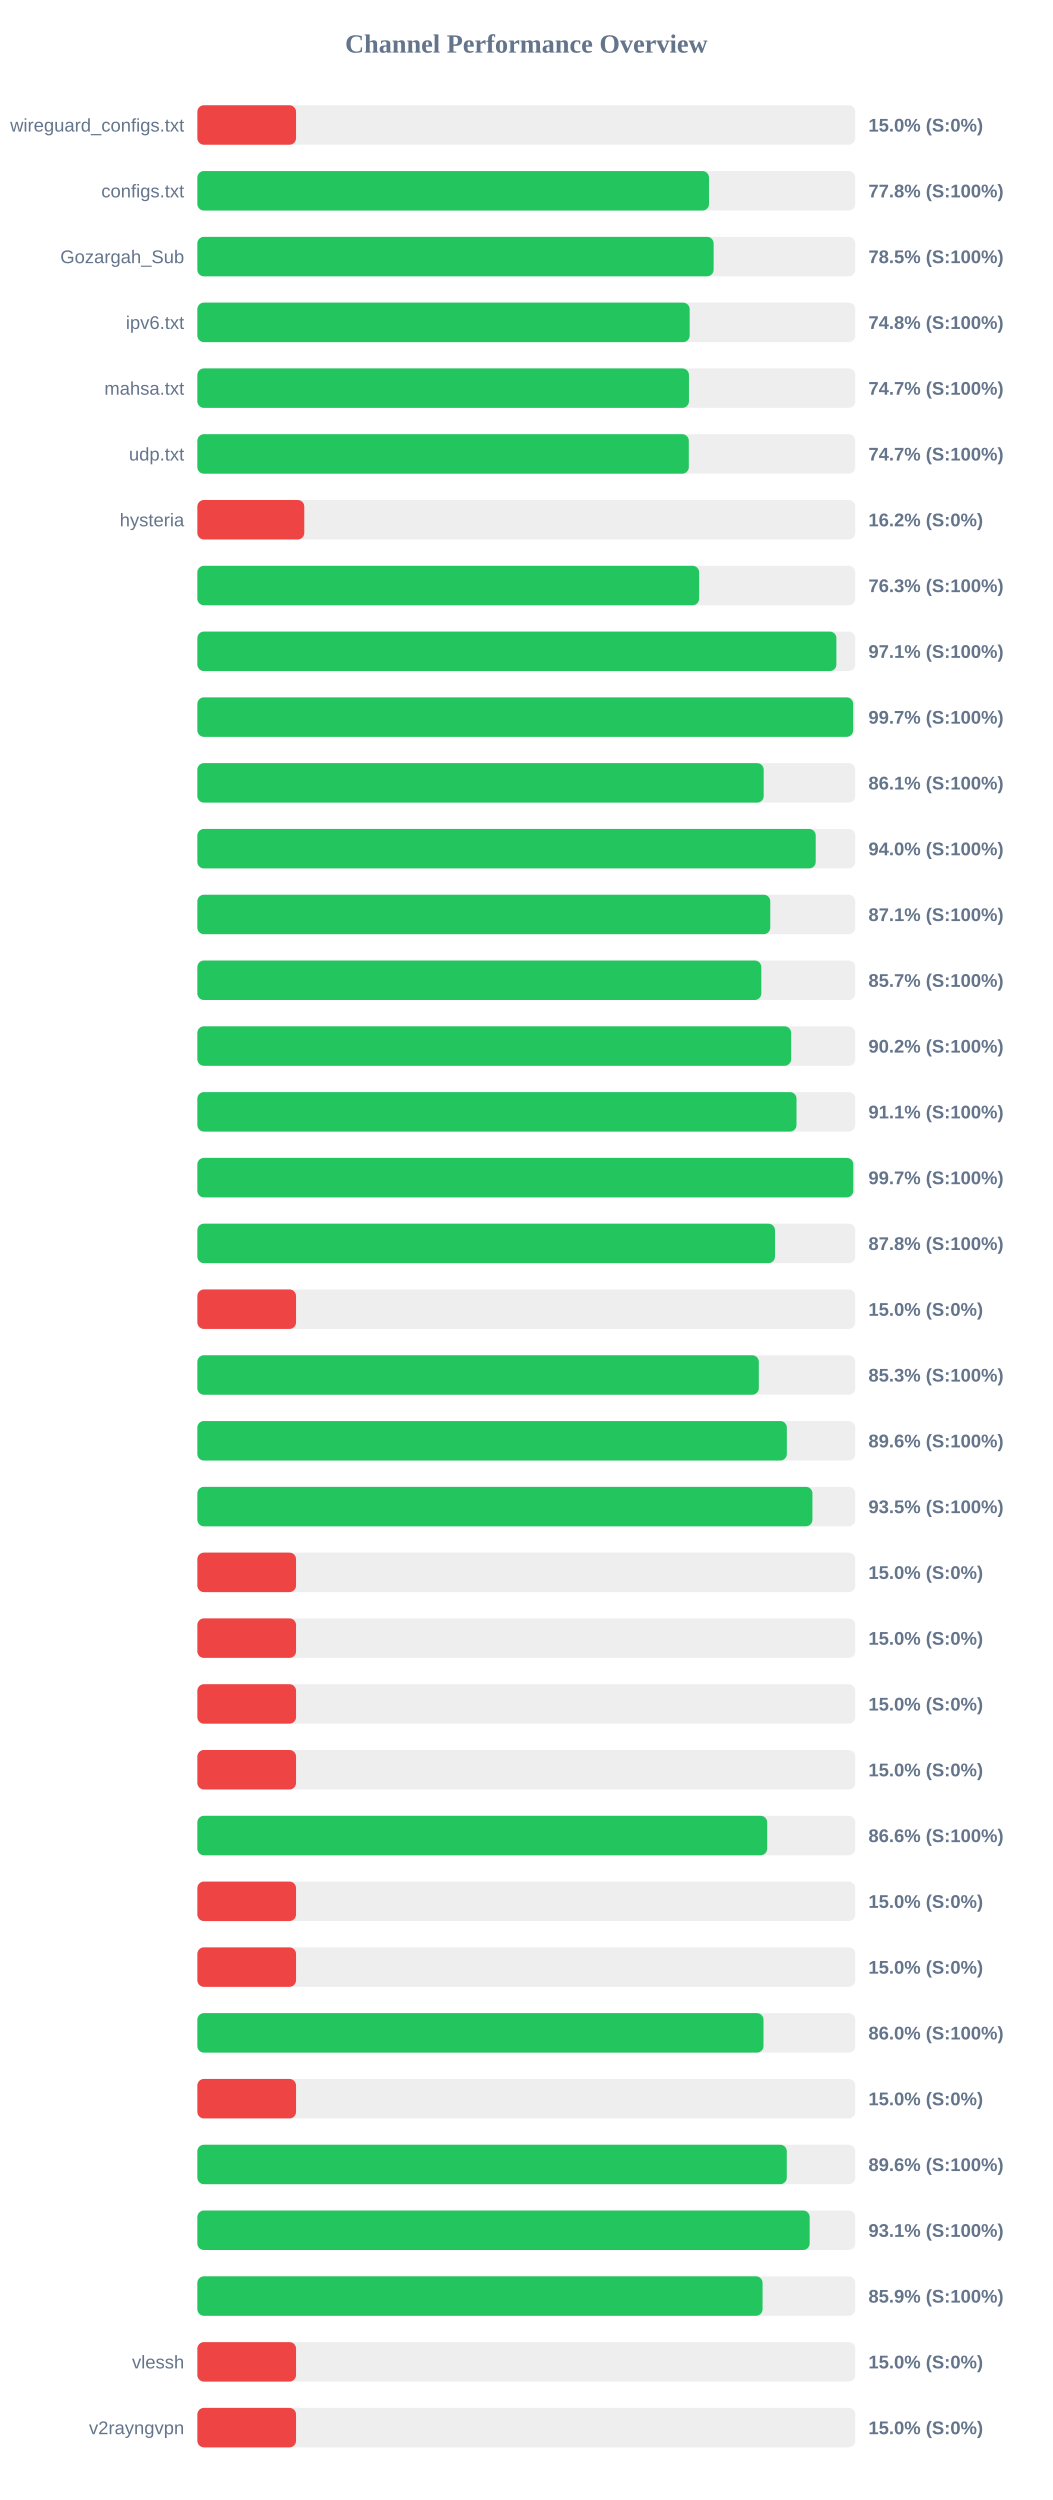
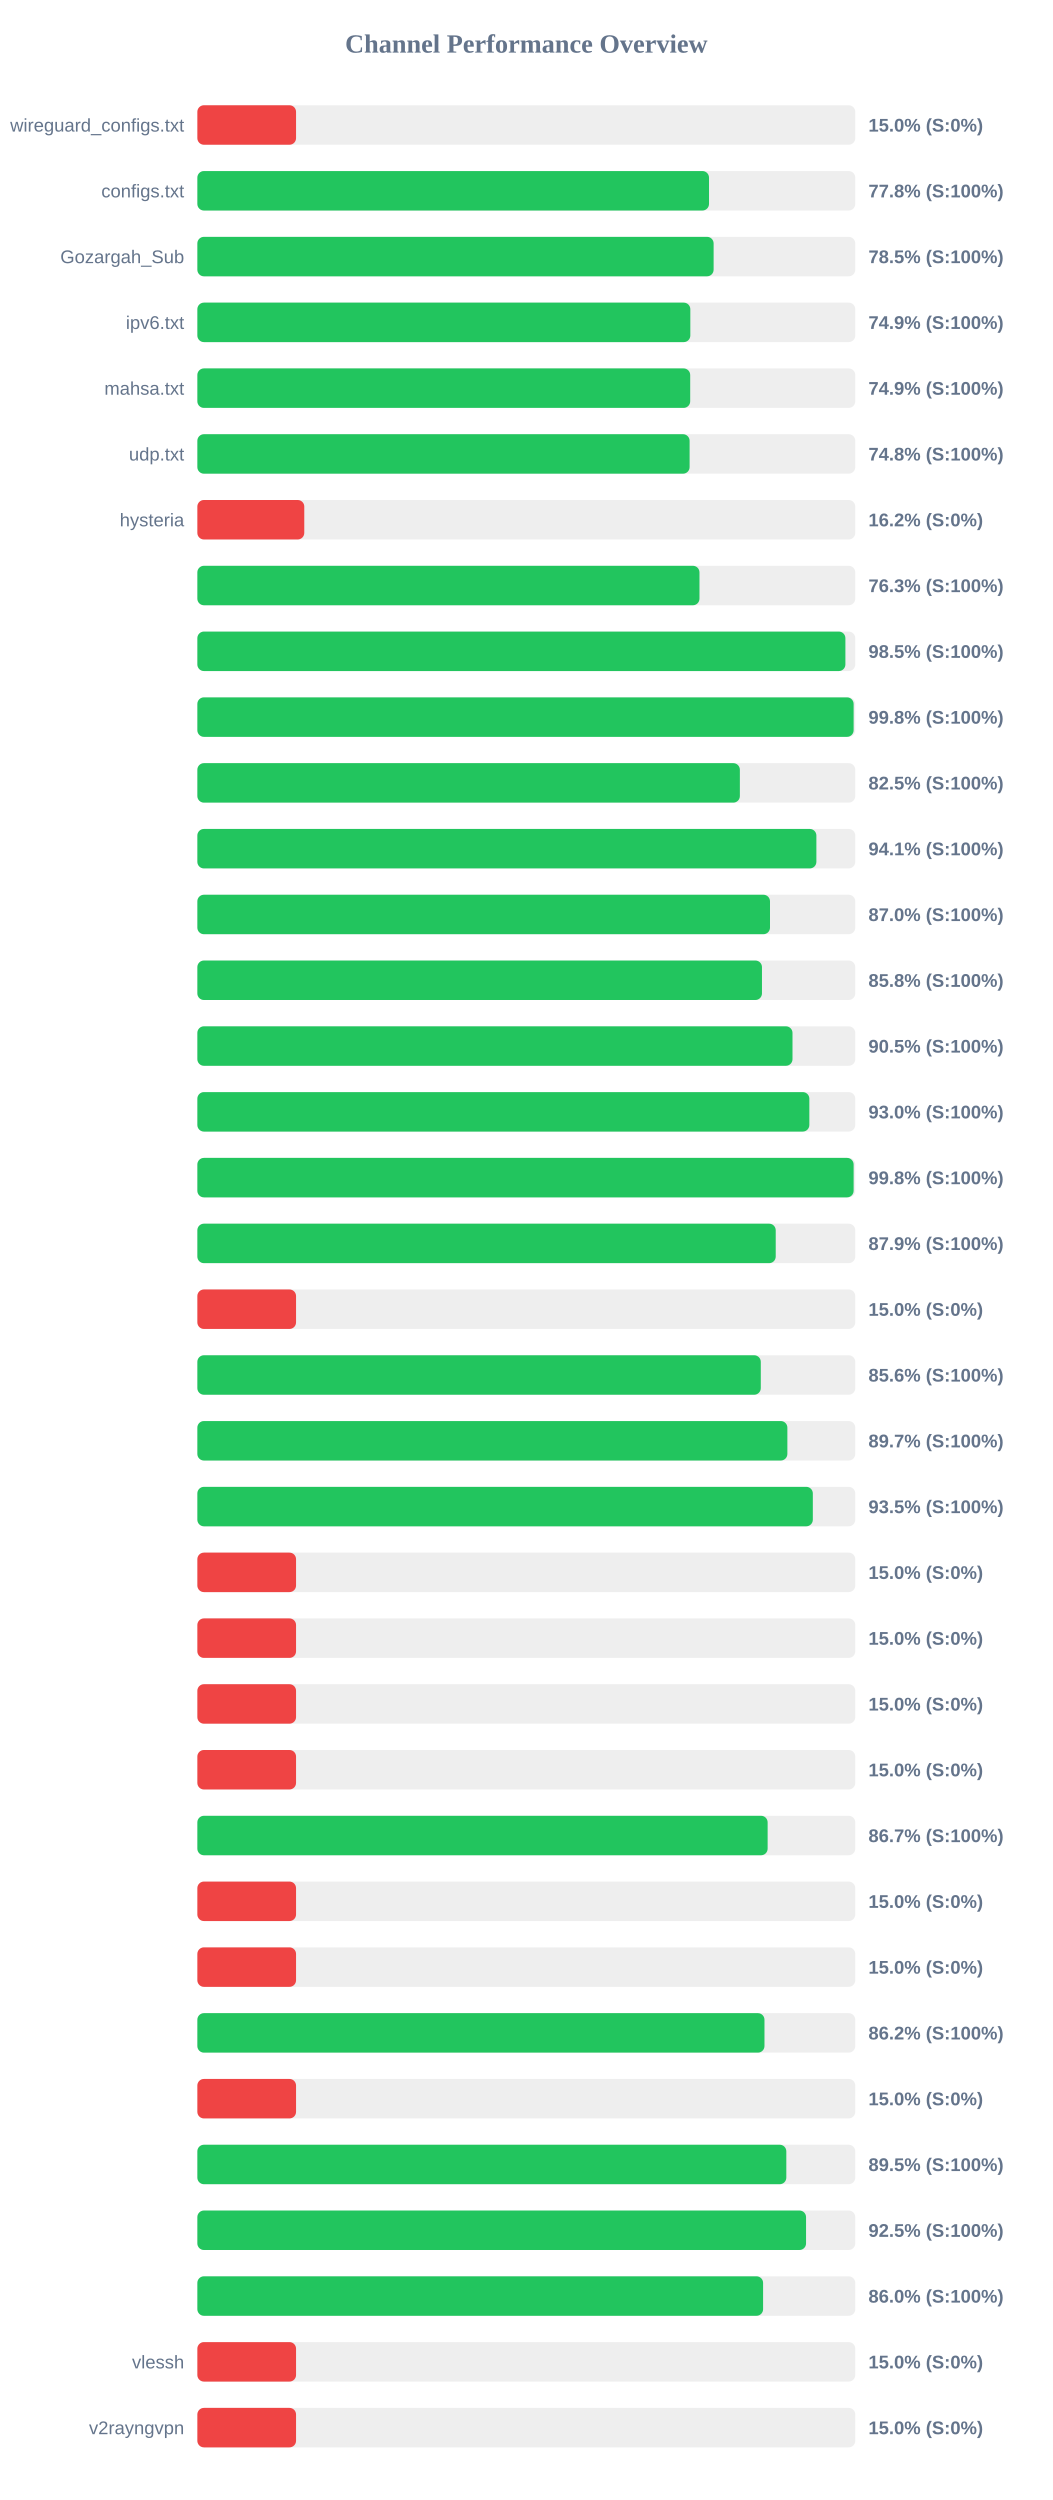
<svg xmlns="http://www.w3.org/2000/svg" width="800" height="1900" version="1.1">
  <style>
        .row { font: 14px Arial; fill: #64748b; }
        .score { font: bold 14px Arial; fill: #64748b; }
    </style>
  <text x="400" y="40" text-anchor="middle" font-size="20px" font-weight="bold" fill="#64748b">Channel Performance Overview</text>
  <rect x="150" y="80" width="500" height="30" fill="#eee" rx="5" />
  <rect x="150" y="80" width="75.0" height="30" fill="#ef4444" rx="5" />
  <text x="140" y="100" text-anchor="end" class="row">wireguard_configs.txt</text>
  <text x="660" y="100" text-anchor="start" class="score">15.0% (S:0%)</text>
  <rect x="150" y="130" width="500" height="30" fill="#eee" rx="5" />
  <rect x="150" y="130" width="388.85" height="30" fill="#22c55e" rx="5" />
  <text x="140" y="150" text-anchor="end" class="row">configs.txt</text>
  <text x="660" y="150" text-anchor="start" class="score">77.8% (S:100%)</text>
  <rect x="150" y="180" width="500" height="30" fill="#eee" rx="5" />
  <rect x="150" y="180" width="392.35" height="30" fill="#22c55e" rx="5" />
  <text x="140" y="200" text-anchor="end" class="row">Gozargah_Sub</text>
  <text x="660" y="200" text-anchor="start" class="score">78.5% (S:100%)</text>
  <rect x="150" y="230" width="500" height="30" fill="#eee" rx="5" />
-   <rect x="150" y="230" width="374.15" height="30" fill="#22c55e" rx="5" />
+   <rect x="150" y="230" width="374.65" height="30" fill="#22c55e" rx="5" />
  <text x="140" y="250" text-anchor="end" class="row">ipv6.txt</text>
-   <text x="660" y="250" text-anchor="start" class="score">74.8% (S:100%)</text>
+   <text x="660" y="250" text-anchor="start" class="score">74.9% (S:100%)</text>
  <rect x="150" y="280" width="500" height="30" fill="#eee" rx="5" />
-   <rect x="150" y="280" width="373.6" height="30" fill="#22c55e" rx="5" />
+   <rect x="150" y="280" width="374.55" height="30" fill="#22c55e" rx="5" />
  <text x="140" y="300" text-anchor="end" class="row">mahsa.txt</text>
-   <text x="660" y="300" text-anchor="start" class="score">74.7% (S:100%)</text>
+   <text x="660" y="300" text-anchor="start" class="score">74.9% (S:100%)</text>
  <rect x="150" y="330" width="500" height="30" fill="#eee" rx="5" />
-   <rect x="150" y="330" width="373.5" height="30" fill="#22c55e" rx="5" />
+   <rect x="150" y="330" width="374.1" height="30" fill="#22c55e" rx="5" />
  <text x="140" y="350" text-anchor="end" class="row">udp.txt</text>
-   <text x="660" y="350" text-anchor="start" class="score">74.7% (S:100%)</text>
+   <text x="660" y="350" text-anchor="start" class="score">74.8% (S:100%)</text>
  <rect x="150" y="380" width="500" height="30" fill="#eee" rx="5" />
  <rect x="150" y="380" width="81.25" height="30" fill="#ef4444" rx="5" />
  <text x="140" y="400" text-anchor="end" class="row">hysteria</text>
  <text x="660" y="400" text-anchor="start" class="score">16.2% (S:0%)</text>
  <rect x="150" y="430" width="500" height="30" fill="#eee" rx="5" />
-   <rect x="150" y="430" width="381.35" height="30" fill="#22c55e" rx="5" />
+   <rect x="150" y="430" width="381.6" height="30" fill="#22c55e" rx="5" />
  <text x="140" y="450" text-anchor="end" class="row" />
  <text x="660" y="450" text-anchor="start" class="score">76.3% (S:100%)</text>
  <rect x="150" y="480" width="500" height="30" fill="#eee" rx="5" />
-   <rect x="150" y="480" width="485.65" height="30" fill="#22c55e" rx="5" />
+   <rect x="150" y="480" width="492.5" height="30" fill="#22c55e" rx="5" />
  <text x="140" y="500" text-anchor="end" class="row" />
-   <text x="660" y="500" text-anchor="start" class="score">97.1% (S:100%)</text>
+   <text x="660" y="500" text-anchor="start" class="score">98.5% (S:100%)</text>
  <rect x="150" y="530" width="500" height="30" fill="#eee" rx="5" />
-   <rect x="150" y="530" width="498.4" height="30" fill="#22c55e" rx="5" />
+   <rect x="150" y="530" width="498.75" height="30" fill="#22c55e" rx="5" />
  <text x="140" y="550" text-anchor="end" class="row" />
-   <text x="660" y="550" text-anchor="start" class="score">99.7% (S:100%)</text>
+   <text x="660" y="550" text-anchor="start" class="score">99.8% (S:100%)</text>
  <rect x="150" y="580" width="500" height="30" fill="#eee" rx="5" />
-   <rect x="150" y="580" width="430.4" height="30" fill="#22c55e" rx="5" />
+   <rect x="150" y="580" width="412.3" height="30" fill="#22c55e" rx="5" />
  <text x="140" y="600" text-anchor="end" class="row" />
-   <text x="660" y="600" text-anchor="start" class="score">86.1% (S:100%)</text>
+   <text x="660" y="600" text-anchor="start" class="score">82.5% (S:100%)</text>
  <rect x="150" y="630" width="500" height="30" fill="#eee" rx="5" />
-   <rect x="150" y="630" width="469.95" height="30" fill="#22c55e" rx="5" />
+   <rect x="150" y="630" width="470.45" height="30" fill="#22c55e" rx="5" />
  <text x="140" y="650" text-anchor="end" class="row" />
-   <text x="660" y="650" text-anchor="start" class="score">94.0% (S:100%)</text>
+   <text x="660" y="650" text-anchor="start" class="score">94.1% (S:100%)</text>
  <rect x="150" y="680" width="500" height="30" fill="#eee" rx="5" />
-   <rect x="150" y="680" width="435.4" height="30" fill="#22c55e" rx="5" />
+   <rect x="150" y="680" width="435.2" height="30" fill="#22c55e" rx="5" />
  <text x="140" y="700" text-anchor="end" class="row" />
-   <text x="660" y="700" text-anchor="start" class="score">87.1% (S:100%)</text>
+   <text x="660" y="700" text-anchor="start" class="score">87.0% (S:100%)</text>
  <rect x="150" y="730" width="500" height="30" fill="#eee" rx="5" />
-   <rect x="150" y="730" width="428.6" height="30" fill="#22c55e" rx="5" />
+   <rect x="150" y="730" width="429.1" height="30" fill="#22c55e" rx="5" />
  <text x="140" y="750" text-anchor="end" class="row" />
-   <text x="660" y="750" text-anchor="start" class="score">85.7% (S:100%)</text>
+   <text x="660" y="750" text-anchor="start" class="score">85.8% (S:100%)</text>
  <rect x="150" y="780" width="500" height="30" fill="#eee" rx="5" />
-   <rect x="150" y="780" width="451.25" height="30" fill="#22c55e" rx="5" />
+   <rect x="150" y="780" width="452.3" height="30" fill="#22c55e" rx="5" />
  <text x="140" y="800" text-anchor="end" class="row" />
-   <text x="660" y="800" text-anchor="start" class="score">90.2% (S:100%)</text>
+   <text x="660" y="800" text-anchor="start" class="score">90.5% (S:100%)</text>
  <rect x="150" y="830" width="500" height="30" fill="#eee" rx="5" />
-   <rect x="150" y="830" width="455.35" height="30" fill="#22c55e" rx="5" />
+   <rect x="150" y="830" width="465.1" height="30" fill="#22c55e" rx="5" />
  <text x="140" y="850" text-anchor="end" class="row" />
-   <text x="660" y="850" text-anchor="start" class="score">91.1% (S:100%)</text>
+   <text x="660" y="850" text-anchor="start" class="score">93.0% (S:100%)</text>
  <rect x="150" y="880" width="500" height="30" fill="#eee" rx="5" />
-   <rect x="150" y="880" width="498.5" height="30" fill="#22c55e" rx="5" />
+   <rect x="150" y="880" width="498.75" height="30" fill="#22c55e" rx="5" />
  <text x="140" y="900" text-anchor="end" class="row" />
-   <text x="660" y="900" text-anchor="start" class="score">99.7% (S:100%)</text>
+   <text x="660" y="900" text-anchor="start" class="score">99.8% (S:100%)</text>
  <rect x="150" y="930" width="500" height="30" fill="#eee" rx="5" />
-   <rect x="150" y="930" width="439.0" height="30" fill="#22c55e" rx="5" />
+   <rect x="150" y="930" width="439.55" height="30" fill="#22c55e" rx="5" />
  <text x="140" y="950" text-anchor="end" class="row" />
-   <text x="660" y="950" text-anchor="start" class="score">87.8% (S:100%)</text>
+   <text x="660" y="950" text-anchor="start" class="score">87.9% (S:100%)</text>
  <rect x="150" y="980" width="500" height="30" fill="#eee" rx="5" />
  <rect x="150" y="980" width="75.0" height="30" fill="#ef4444" rx="5" />
  <text x="140" y="1000" text-anchor="end" class="row" />
  <text x="660" y="1000" text-anchor="start" class="score">15.0% (S:0%)</text>
  <rect x="150" y="1030" width="500" height="30" fill="#eee" rx="5" />
-   <rect x="150" y="1030" width="426.7" height="30" fill="#22c55e" rx="5" />
+   <rect x="150" y="1030" width="428.2" height="30" fill="#22c55e" rx="5" />
  <text x="140" y="1050" text-anchor="end" class="row" />
-   <text x="660" y="1050" text-anchor="start" class="score">85.3% (S:100%)</text>
+   <text x="660" y="1050" text-anchor="start" class="score">85.6% (S:100%)</text>
  <rect x="150" y="1080" width="500" height="30" fill="#eee" rx="5" />
-   <rect x="150" y="1080" width="448.0" height="30" fill="#22c55e" rx="5" />
+   <rect x="150" y="1080" width="448.4" height="30" fill="#22c55e" rx="5" />
  <text x="140" y="1100" text-anchor="end" class="row" />
-   <text x="660" y="1100" text-anchor="start" class="score">89.6% (S:100%)</text>
+   <text x="660" y="1100" text-anchor="start" class="score">89.7% (S:100%)</text>
  <rect x="150" y="1130" width="500" height="30" fill="#eee" rx="5" />
-   <rect x="150" y="1130" width="467.45" height="30" fill="#22c55e" rx="5" />
+   <rect x="150" y="1130" width="467.75" height="30" fill="#22c55e" rx="5" />
  <text x="140" y="1150" text-anchor="end" class="row" />
  <text x="660" y="1150" text-anchor="start" class="score">93.5% (S:100%)</text>
  <rect x="150" y="1180" width="500" height="30" fill="#eee" rx="5" />
  <rect x="150" y="1180" width="75.0" height="30" fill="#ef4444" rx="5" />
  <text x="140" y="1200" text-anchor="end" class="row" />
  <text x="660" y="1200" text-anchor="start" class="score">15.0% (S:0%)</text>
  <rect x="150" y="1230" width="500" height="30" fill="#eee" rx="5" />
  <rect x="150" y="1230" width="75.0" height="30" fill="#ef4444" rx="5" />
  <text x="140" y="1250" text-anchor="end" class="row" />
  <text x="660" y="1250" text-anchor="start" class="score">15.0% (S:0%)</text>
  <rect x="150" y="1280" width="500" height="30" fill="#eee" rx="5" />
  <rect x="150" y="1280" width="75.0" height="30" fill="#ef4444" rx="5" />
  <text x="140" y="1300" text-anchor="end" class="row" />
  <text x="660" y="1300" text-anchor="start" class="score">15.0% (S:0%)</text>
  <rect x="150" y="1330" width="500" height="30" fill="#eee" rx="5" />
  <rect x="150" y="1330" width="75.0" height="30" fill="#ef4444" rx="5" />
  <text x="140" y="1350" text-anchor="end" class="row" />
  <text x="660" y="1350" text-anchor="start" class="score">15.0% (S:0%)</text>
  <rect x="150" y="1380" width="500" height="30" fill="#eee" rx="5" />
-   <rect x="150" y="1380" width="433.05" height="30" fill="#22c55e" rx="5" />
+   <rect x="150" y="1380" width="433.4" height="30" fill="#22c55e" rx="5" />
  <text x="140" y="1400" text-anchor="end" class="row" />
-   <text x="660" y="1400" text-anchor="start" class="score">86.6% (S:100%)</text>
+   <text x="660" y="1400" text-anchor="start" class="score">86.7% (S:100%)</text>
  <rect x="150" y="1430" width="500" height="30" fill="#eee" rx="5" />
  <rect x="150" y="1430" width="75.0" height="30" fill="#ef4444" rx="5" />
  <text x="140" y="1450" text-anchor="end" class="row" />
  <text x="660" y="1450" text-anchor="start" class="score">15.0% (S:0%)</text>
  <rect x="150" y="1480" width="500" height="30" fill="#eee" rx="5" />
  <rect x="150" y="1480" width="75.0" height="30" fill="#ef4444" rx="5" />
  <text x="140" y="1500" text-anchor="end" class="row" />
  <text x="660" y="1500" text-anchor="start" class="score">15.0% (S:0%)</text>
  <rect x="150" y="1530" width="500" height="30" fill="#eee" rx="5" />
-   <rect x="150" y="1530" width="430.25" height="30" fill="#22c55e" rx="5" />
+   <rect x="150" y="1530" width="431.0" height="30" fill="#22c55e" rx="5" />
  <text x="140" y="1550" text-anchor="end" class="row" />
-   <text x="660" y="1550" text-anchor="start" class="score">86.0% (S:100%)</text>
+   <text x="660" y="1550" text-anchor="start" class="score">86.2% (S:100%)</text>
  <rect x="150" y="1580" width="500" height="30" fill="#eee" rx="5" />
  <rect x="150" y="1580" width="75.0" height="30" fill="#ef4444" rx="5" />
  <text x="140" y="1600" text-anchor="end" class="row" />
  <text x="660" y="1600" text-anchor="start" class="score">15.0% (S:0%)</text>
  <rect x="150" y="1630" width="500" height="30" fill="#eee" rx="5" />
-   <rect x="150" y="1630" width="447.95" height="30" fill="#22c55e" rx="5" />
+   <rect x="150" y="1630" width="447.6" height="30" fill="#22c55e" rx="5" />
  <text x="140" y="1650" text-anchor="end" class="row" />
-   <text x="660" y="1650" text-anchor="start" class="score">89.6% (S:100%)</text>
+   <text x="660" y="1650" text-anchor="start" class="score">89.5% (S:100%)</text>
  <rect x="150" y="1680" width="500" height="30" fill="#eee" rx="5" />
-   <rect x="150" y="1680" width="465.35" height="30" fill="#22c55e" rx="5" />
+   <rect x="150" y="1680" width="462.6" height="30" fill="#22c55e" rx="5" />
  <text x="140" y="1700" text-anchor="end" class="row" />
-   <text x="660" y="1700" text-anchor="start" class="score">93.1% (S:100%)</text>
+   <text x="660" y="1700" text-anchor="start" class="score">92.5% (S:100%)</text>
  <rect x="150" y="1730" width="500" height="30" fill="#eee" rx="5" />
-   <rect x="150" y="1730" width="429.55" height="30" fill="#22c55e" rx="5" />
+   <rect x="150" y="1730" width="429.95" height="30" fill="#22c55e" rx="5" />
  <text x="140" y="1750" text-anchor="end" class="row" />
-   <text x="660" y="1750" text-anchor="start" class="score">85.9% (S:100%)</text>
+   <text x="660" y="1750" text-anchor="start" class="score">86.0% (S:100%)</text>
  <rect x="150" y="1780" width="500" height="30" fill="#eee" rx="5" />
  <rect x="150" y="1780" width="75.0" height="30" fill="#ef4444" rx="5" />
  <text x="140" y="1800" text-anchor="end" class="row">vlessh</text>
  <text x="660" y="1800" text-anchor="start" class="score">15.0% (S:0%)</text>
  <rect x="150" y="1830" width="500" height="30" fill="#eee" rx="5" />
  <rect x="150" y="1830" width="75.0" height="30" fill="#ef4444" rx="5" />
  <text x="140" y="1850" text-anchor="end" class="row">v2rayngvpn</text>
  <text x="660" y="1850" text-anchor="start" class="score">15.0% (S:0%)</text>
</svg>
